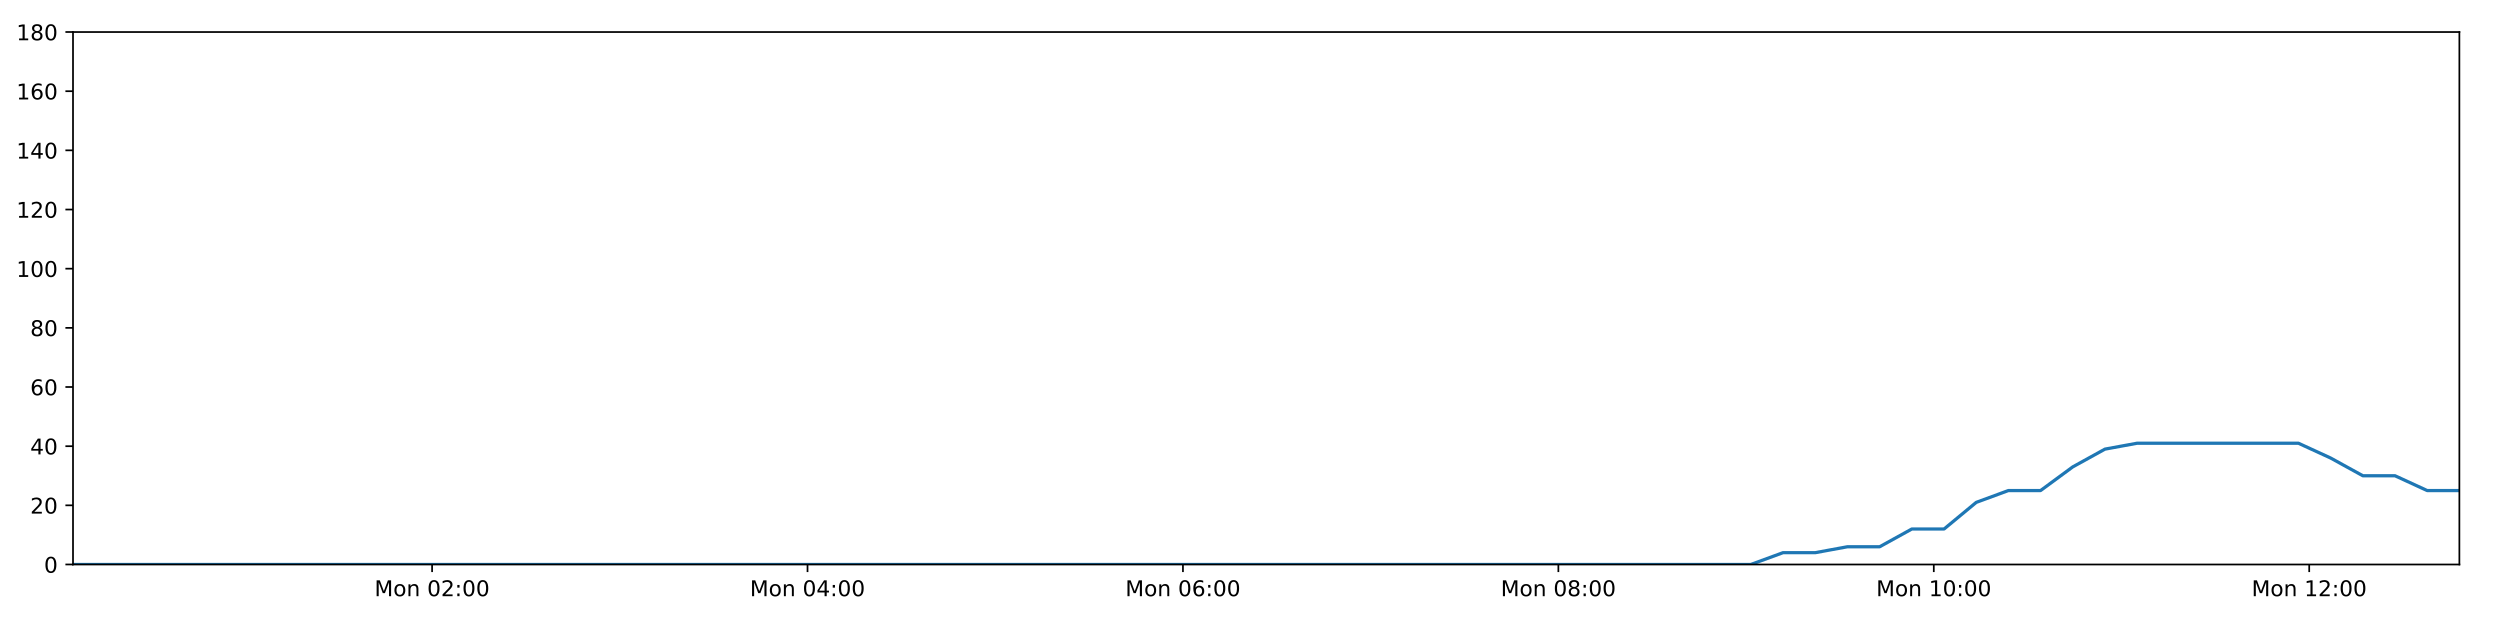
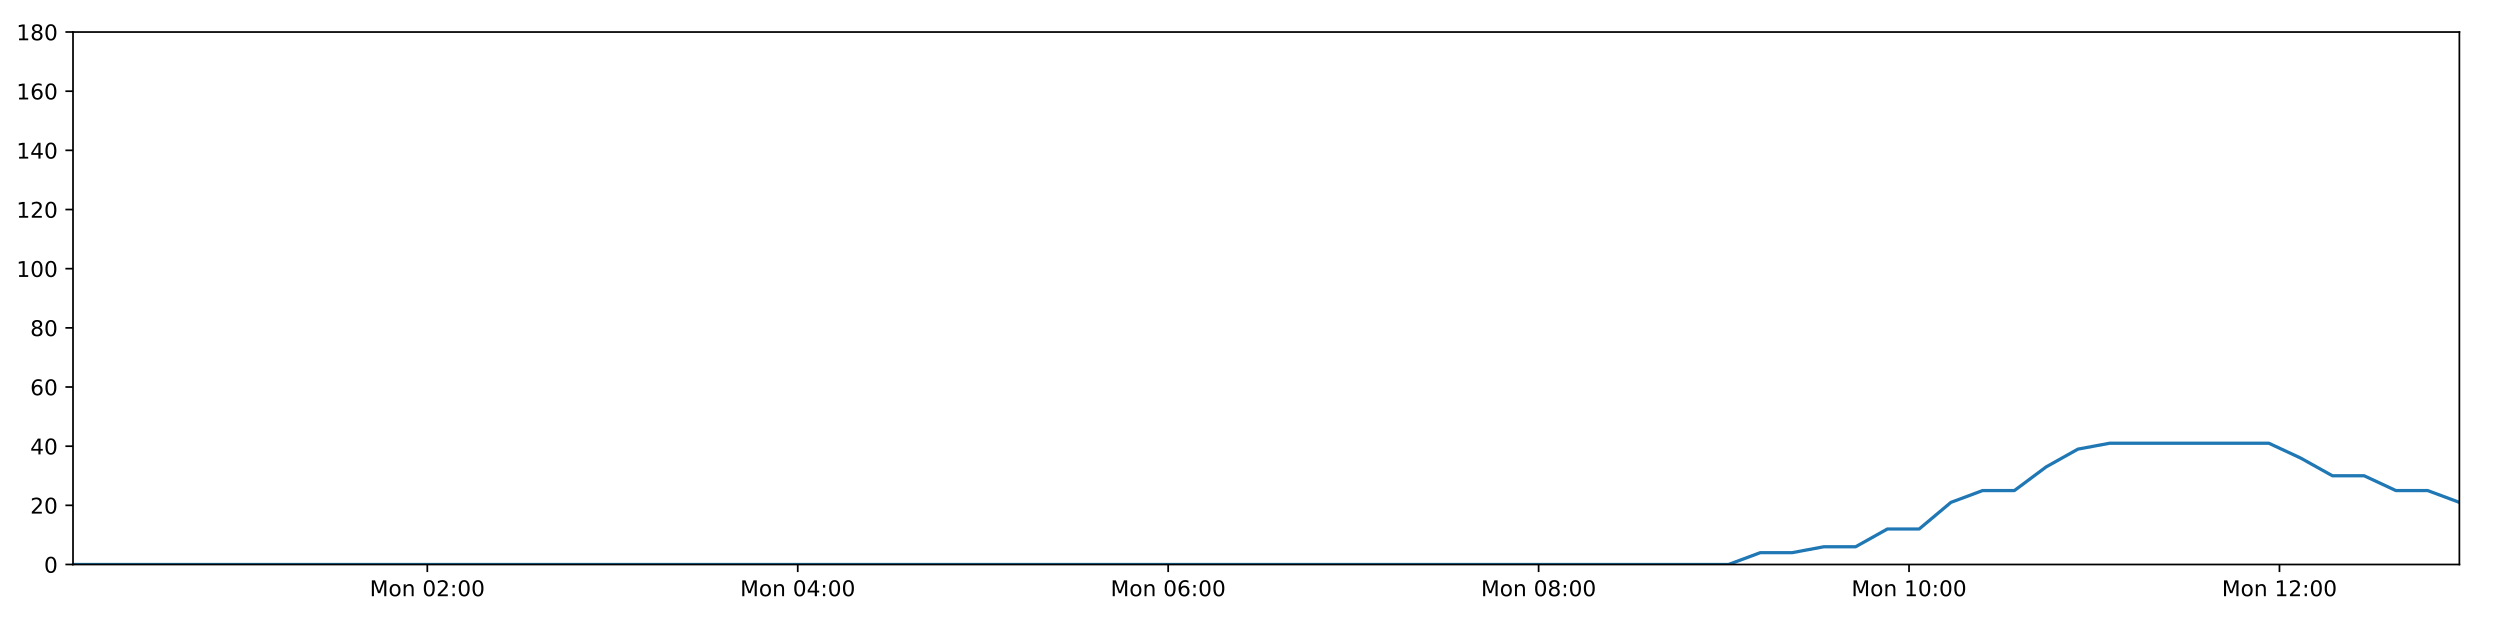
<svg xmlns="http://www.w3.org/2000/svg" xmlns:xlink="http://www.w3.org/1999/xlink" height="288pt" version="1.1" viewBox="0 0 1152 288" width="1152pt">
  <defs>
    <style type="text/css">
*{stroke-linecap:butt;stroke-linejoin:round;}
  </style>
  </defs>
  <g id="figure_1">
    <g id="patch_1">
      <path d="M 0 288  L 1152 288  L 1152 0  L 0 0  z " style="fill:#ffffff;" />
    </g>
    <g id="axes_1">
      <g id="patch_2">
        <path d="M 33.64 260.12  L 1133.28 260.12  L 1133.28 14.76  L 33.64 14.76  z " style="fill:#ffffff;" />
      </g>
      <g id="matplotlib.axis_1">
        <g id="xtick_1">
          <g id="line2d_1">
            <defs>
-               <path d="M 0 0  L 0 3.5  " id="mc6613f9596" style="stroke:#000000;stroke-width:0.8;" />
-             </defs>
-             <g>
-               <use style="stroke:#000000;stroke-width:0.8;" x="199.108" xlink:href="#mc6613f9596" y="260.12" />
+               <path d="M 0 0  L 0 3.5  " id="mc59b2b99a5" style="stroke:#000000;stroke-width:0.8;" />
+             </defs>
+             <g>
+               <use style="stroke:#000000;stroke-width:0.8;" x="196.906" xlink:href="#mc59b2b99a5" y="260.12" />
            </g>
          </g>
          <g id="text_1">
            <defs>
              <path d="M 9.812 72.906  L 24.516 72.906  L 43.109 23.297  L 61.812 72.906  L 76.516 72.906  L 76.516 0  L 66.891 0  L 66.891 64.016  L 48.094 14.016  L 38.188 14.016  L 19.391 64.016  L 19.391 0  L 9.812 0  z " id="DejaVuSans-77" />
              <path d="M 30.609 48.391  Q 23.391 48.391 19.188 42.75  Q 14.984 37.109 14.984 27.297  Q 14.984 17.484 19.156 11.844  Q 23.344 6.203 30.609 6.203  Q 37.797 6.203 41.984 11.859  Q 46.188 17.531 46.188 27.297  Q 46.188 37.016 41.984 42.703  Q 37.797 48.391 30.609 48.391  z M 30.609 56  Q 42.328 56 49.016 48.375  Q 55.719 40.766 55.719 27.297  Q 55.719 13.875 49.016 6.219  Q 42.328 -1.422 30.609 -1.422  Q 18.844 -1.422 12.172 6.219  Q 5.516 13.875 5.516 27.297  Q 5.516 40.766 12.172 48.375  Q 18.844 56 30.609 56  z " id="DejaVuSans-111" />
              <path d="M 54.891 33.016  L 54.891 0  L 45.906 0  L 45.906 32.719  Q 45.906 40.484 42.875 44.328  Q 39.844 48.188 33.797 48.188  Q 26.516 48.188 22.312 43.547  Q 18.109 38.922 18.109 30.906  L 18.109 0  L 9.078 0  L 9.078 54.688  L 18.109 54.688  L 18.109 46.188  Q 21.344 51.125 25.703 53.562  Q 30.078 56 35.797 56  Q 45.219 56 50.047 50.172  Q 54.891 44.344 54.891 33.016  z " id="DejaVuSans-110" />
              <path id="DejaVuSans-32" />
              <path d="M 31.781 66.406  Q 24.172 66.406 20.328 58.906  Q 16.5 51.422 16.5 36.375  Q 16.5 21.391 20.328 13.891  Q 24.172 6.391 31.781 6.391  Q 39.453 6.391 43.281 13.891  Q 47.125 21.391 47.125 36.375  Q 47.125 51.422 43.281 58.906  Q 39.453 66.406 31.781 66.406  z M 31.781 74.219  Q 44.047 74.219 50.516 64.516  Q 56.984 54.828 56.984 36.375  Q 56.984 17.969 50.516 8.266  Q 44.047 -1.422 31.781 -1.422  Q 19.531 -1.422 13.062 8.266  Q 6.594 17.969 6.594 36.375  Q 6.594 54.828 13.062 64.516  Q 19.531 74.219 31.781 74.219  z " id="DejaVuSans-48" />
              <path d="M 19.188 8.297  L 53.609 8.297  L 53.609 0  L 7.328 0  L 7.328 8.297  Q 12.938 14.109 22.625 23.891  Q 32.328 33.688 34.812 36.531  Q 39.547 41.844 41.422 45.531  Q 43.312 49.219 43.312 52.781  Q 43.312 58.594 39.234 62.25  Q 35.156 65.922 28.609 65.922  Q 23.969 65.922 18.812 64.312  Q 13.672 62.703 7.812 59.422  L 7.812 69.391  Q 13.766 71.781 18.938 73  Q 24.125 74.219 28.422 74.219  Q 39.75 74.219 46.484 68.547  Q 53.219 62.891 53.219 53.422  Q 53.219 48.922 51.531 44.891  Q 49.859 40.875 45.406 35.406  Q 44.188 33.984 37.641 27.219  Q 31.109 20.453 19.188 8.297  z " id="DejaVuSans-50" />
              <path d="M 11.719 12.406  L 22.016 12.406  L 22.016 0  L 11.719 0  z M 11.719 51.703  L 22.016 51.703  L 22.016 39.312  L 11.719 39.312  z " id="DejaVuSans-58" />
            </defs>
-             <g transform="translate(172.567 274.7184)scale(0.1 -0.1)">
+             <g transform="translate(170.3659 274.7184)scale(0.1 -0.1)">
              <use xlink:href="#DejaVuSans-77" />
              <use x="86.279" xlink:href="#DejaVuSans-111" />
              <use x="147.461" xlink:href="#DejaVuSans-110" />
              <use x="210.84" xlink:href="#DejaVuSans-32" />
              <use x="242.627" xlink:href="#DejaVuSans-48" />
              <use x="306.25" xlink:href="#DejaVuSans-50" />
              <use x="369.873" xlink:href="#DejaVuSans-58" />
              <use x="403.564" xlink:href="#DejaVuSans-48" />
              <use x="467.188" xlink:href="#DejaVuSans-48" />
            </g>
          </g>
        </g>
        <g id="xtick_2">
          <g id="line2d_2">
            <g>
-               <use style="stroke:#000000;stroke-width:0.8;" x="372.103" xlink:href="#mc6613f9596" y="260.12" />
+               <use style="stroke:#000000;stroke-width:0.8;" x="367.601" xlink:href="#mc59b2b99a5" y="260.12" />
            </g>
          </g>
          <g id="text_2">
            <defs>
              <path d="M 37.797 64.312  L 12.891 25.391  L 37.797 25.391  z M 35.203 72.906  L 47.609 72.906  L 47.609 25.391  L 58.016 25.391  L 58.016 17.188  L 47.609 17.188  L 47.609 0  L 37.797 0  L 37.797 17.188  L 4.891 17.188  L 4.891 26.703  z " id="DejaVuSans-52" />
            </defs>
-             <g transform="translate(345.5627 274.7184)scale(0.1 -0.1)">
+             <g transform="translate(341.0603 274.7184)scale(0.1 -0.1)">
              <use xlink:href="#DejaVuSans-77" />
              <use x="86.279" xlink:href="#DejaVuSans-111" />
              <use x="147.461" xlink:href="#DejaVuSans-110" />
              <use x="210.84" xlink:href="#DejaVuSans-32" />
              <use x="242.627" xlink:href="#DejaVuSans-48" />
              <use x="306.25" xlink:href="#DejaVuSans-52" />
              <use x="369.873" xlink:href="#DejaVuSans-58" />
              <use x="403.564" xlink:href="#DejaVuSans-48" />
              <use x="467.188" xlink:href="#DejaVuSans-48" />
            </g>
          </g>
        </g>
        <g id="xtick_3">
          <g id="line2d_3">
            <g>
-               <use style="stroke:#000000;stroke-width:0.8;" x="545.099" xlink:href="#mc6613f9596" y="260.12" />
+               <use style="stroke:#000000;stroke-width:0.8;" x="538.295" xlink:href="#mc59b2b99a5" y="260.12" />
            </g>
          </g>
          <g id="text_3">
            <defs>
              <path d="M 33.016 40.375  Q 26.375 40.375 22.484 35.828  Q 18.609 31.297 18.609 23.391  Q 18.609 15.531 22.484 10.953  Q 26.375 6.391 33.016 6.391  Q 39.656 6.391 43.531 10.953  Q 47.406 15.531 47.406 23.391  Q 47.406 31.297 43.531 35.828  Q 39.656 40.375 33.016 40.375  z M 52.594 71.297  L 52.594 62.312  Q 48.875 64.062 45.094 64.984  Q 41.312 65.922 37.594 65.922  Q 27.828 65.922 22.672 59.328  Q 17.531 52.734 16.797 39.406  Q 19.672 43.656 24.016 45.922  Q 28.375 48.188 33.594 48.188  Q 44.578 48.188 50.953 41.516  Q 57.328 34.859 57.328 23.391  Q 57.328 12.156 50.688 5.359  Q 44.047 -1.422 33.016 -1.422  Q 20.359 -1.422 13.672 8.266  Q 6.984 17.969 6.984 36.375  Q 6.984 53.656 15.188 63.938  Q 23.391 74.219 37.203 74.219  Q 40.922 74.219 44.703 73.484  Q 48.484 72.75 52.594 71.297  z " id="DejaVuSans-54" />
            </defs>
-             <g transform="translate(518.5584 274.7184)scale(0.1 -0.1)">
+             <g transform="translate(511.7547 274.7184)scale(0.1 -0.1)">
              <use xlink:href="#DejaVuSans-77" />
              <use x="86.279" xlink:href="#DejaVuSans-111" />
              <use x="147.461" xlink:href="#DejaVuSans-110" />
              <use x="210.84" xlink:href="#DejaVuSans-32" />
              <use x="242.627" xlink:href="#DejaVuSans-48" />
              <use x="306.25" xlink:href="#DejaVuSans-54" />
              <use x="369.873" xlink:href="#DejaVuSans-58" />
              <use x="403.564" xlink:href="#DejaVuSans-48" />
              <use x="467.188" xlink:href="#DejaVuSans-48" />
            </g>
          </g>
        </g>
        <g id="xtick_4">
          <g id="line2d_4">
            <g>
-               <use style="stroke:#000000;stroke-width:0.8;" x="718.095" xlink:href="#mc6613f9596" y="260.12" />
+               <use style="stroke:#000000;stroke-width:0.8;" x="708.99" xlink:href="#mc59b2b99a5" y="260.12" />
            </g>
          </g>
          <g id="text_4">
            <defs>
              <path d="M 31.781 34.625  Q 24.75 34.625 20.719 30.859  Q 16.703 27.094 16.703 20.516  Q 16.703 13.922 20.719 10.156  Q 24.75 6.391 31.781 6.391  Q 38.812 6.391 42.859 10.172  Q 46.922 13.969 46.922 20.516  Q 46.922 27.094 42.891 30.859  Q 38.875 34.625 31.781 34.625  z M 21.922 38.812  Q 15.578 40.375 12.031 44.719  Q 8.5 49.078 8.5 55.328  Q 8.5 64.062 14.719 69.141  Q 20.953 74.219 31.781 74.219  Q 42.672 74.219 48.875 69.141  Q 55.078 64.062 55.078 55.328  Q 55.078 49.078 51.531 44.719  Q 48 40.375 41.703 38.812  Q 48.828 37.156 52.797 32.312  Q 56.781 27.484 56.781 20.516  Q 56.781 9.906 50.312 4.234  Q 43.844 -1.422 31.781 -1.422  Q 19.734 -1.422 13.25 4.234  Q 6.781 9.906 6.781 20.516  Q 6.781 27.484 10.781 32.312  Q 14.797 37.156 21.922 38.812  z M 18.312 54.391  Q 18.312 48.734 21.844 45.562  Q 25.391 42.391 31.781 42.391  Q 38.141 42.391 41.719 45.562  Q 45.312 48.734 45.312 54.391  Q 45.312 60.062 41.719 63.234  Q 38.141 66.406 31.781 66.406  Q 25.391 66.406 21.844 63.234  Q 18.312 60.062 18.312 54.391  z " id="DejaVuSans-56" />
            </defs>
-             <g transform="translate(691.5541 274.7184)scale(0.1 -0.1)">
+             <g transform="translate(682.4491 274.7184)scale(0.1 -0.1)">
              <use xlink:href="#DejaVuSans-77" />
              <use x="86.279" xlink:href="#DejaVuSans-111" />
              <use x="147.461" xlink:href="#DejaVuSans-110" />
              <use x="210.84" xlink:href="#DejaVuSans-32" />
              <use x="242.627" xlink:href="#DejaVuSans-48" />
              <use x="306.25" xlink:href="#DejaVuSans-56" />
              <use x="369.873" xlink:href="#DejaVuSans-58" />
              <use x="403.564" xlink:href="#DejaVuSans-48" />
              <use x="467.188" xlink:href="#DejaVuSans-48" />
            </g>
          </g>
        </g>
        <g id="xtick_5">
          <g id="line2d_5">
            <g>
-               <use style="stroke:#000000;stroke-width:0.8;" x="891.09" xlink:href="#mc6613f9596" y="260.12" />
+               <use style="stroke:#000000;stroke-width:0.8;" x="879.684" xlink:href="#mc59b2b99a5" y="260.12" />
            </g>
          </g>
          <g id="text_5">
            <defs>
              <path d="M 12.406 8.297  L 28.516 8.297  L 28.516 63.922  L 10.984 60.406  L 10.984 69.391  L 28.422 72.906  L 38.281 72.906  L 38.281 8.297  L 54.391 8.297  L 54.391 0  L 12.406 0  z " id="DejaVuSans-49" />
            </defs>
-             <g transform="translate(864.5498 274.7184)scale(0.1 -0.1)">
+             <g transform="translate(853.1435 274.7184)scale(0.1 -0.1)">
              <use xlink:href="#DejaVuSans-77" />
              <use x="86.279" xlink:href="#DejaVuSans-111" />
              <use x="147.461" xlink:href="#DejaVuSans-110" />
              <use x="210.84" xlink:href="#DejaVuSans-32" />
              <use x="242.627" xlink:href="#DejaVuSans-49" />
              <use x="306.25" xlink:href="#DejaVuSans-48" />
              <use x="369.873" xlink:href="#DejaVuSans-58" />
              <use x="403.564" xlink:href="#DejaVuSans-48" />
              <use x="467.188" xlink:href="#DejaVuSans-48" />
            </g>
          </g>
        </g>
        <g id="xtick_6">
          <g id="line2d_6">
            <g>
-               <use style="stroke:#000000;stroke-width:0.8;" x="1064.086" xlink:href="#mc6613f9596" y="260.12" />
+               <use style="stroke:#000000;stroke-width:0.8;" x="1050.379" xlink:href="#mc59b2b99a5" y="260.12" />
            </g>
          </g>
          <g id="text_6">
-             <g transform="translate(1037.546 274.7184)scale(0.1 -0.1)">
+             <g transform="translate(1023.838 274.7184)scale(0.1 -0.1)">
              <use xlink:href="#DejaVuSans-77" />
              <use x="86.279" xlink:href="#DejaVuSans-111" />
              <use x="147.461" xlink:href="#DejaVuSans-110" />
              <use x="210.84" xlink:href="#DejaVuSans-32" />
              <use x="242.627" xlink:href="#DejaVuSans-49" />
              <use x="306.25" xlink:href="#DejaVuSans-50" />
              <use x="369.873" xlink:href="#DejaVuSans-58" />
              <use x="403.564" xlink:href="#DejaVuSans-48" />
              <use x="467.188" xlink:href="#DejaVuSans-48" />
            </g>
          </g>
        </g>
      </g>
      <g id="matplotlib.axis_2">
        <g id="ytick_1">
          <g id="line2d_7">
            <defs>
-               <path d="M 0 0  L -3.5 0  " id="mb2067382a6" style="stroke:#000000;stroke-width:0.8;" />
-             </defs>
-             <g>
-               <use style="stroke:#000000;stroke-width:0.8;" x="33.64" xlink:href="#mb2067382a6" y="260.12" />
+               <path d="M 0 0  L -3.5 0  " id="mf72ebee492" style="stroke:#000000;stroke-width:0.8;" />
+             </defs>
+             <g>
+               <use style="stroke:#000000;stroke-width:0.8;" x="33.64" xlink:href="#mf72ebee492" y="260.12" />
            </g>
          </g>
          <g id="text_7">
            <g transform="translate(20.2775 263.9192)scale(0.1 -0.1)">
              <use xlink:href="#DejaVuSans-48" />
            </g>
          </g>
        </g>
        <g id="ytick_2">
          <g id="line2d_8">
            <g>
-               <use style="stroke:#000000;stroke-width:0.8;" x="33.64" xlink:href="#mb2067382a6" y="232.858" />
+               <use style="stroke:#000000;stroke-width:0.8;" x="33.64" xlink:href="#mf72ebee492" y="232.858" />
            </g>
          </g>
          <g id="text_8">
            <g transform="translate(13.915 236.657)scale(0.1 -0.1)">
              <use xlink:href="#DejaVuSans-50" />
              <use x="63.623" xlink:href="#DejaVuSans-48" />
            </g>
          </g>
        </g>
        <g id="ytick_3">
          <g id="line2d_9">
            <g>
-               <use style="stroke:#000000;stroke-width:0.8;" x="33.64" xlink:href="#mb2067382a6" y="205.596" />
+               <use style="stroke:#000000;stroke-width:0.8;" x="33.64" xlink:href="#mf72ebee492" y="205.596" />
            </g>
          </g>
          <g id="text_9">
            <g transform="translate(13.915 209.3948)scale(0.1 -0.1)">
              <use xlink:href="#DejaVuSans-52" />
              <use x="63.623" xlink:href="#DejaVuSans-48" />
            </g>
          </g>
        </g>
        <g id="ytick_4">
          <g id="line2d_10">
            <g>
-               <use style="stroke:#000000;stroke-width:0.8;" x="33.64" xlink:href="#mb2067382a6" y="178.333" />
+               <use style="stroke:#000000;stroke-width:0.8;" x="33.64" xlink:href="#mf72ebee492" y="178.333" />
            </g>
          </g>
          <g id="text_10">
            <g transform="translate(13.915 182.1326)scale(0.1 -0.1)">
              <use xlink:href="#DejaVuSans-54" />
              <use x="63.623" xlink:href="#DejaVuSans-48" />
            </g>
          </g>
        </g>
        <g id="ytick_5">
          <g id="line2d_11">
            <g>
-               <use style="stroke:#000000;stroke-width:0.8;" x="33.64" xlink:href="#mb2067382a6" y="151.071" />
+               <use style="stroke:#000000;stroke-width:0.8;" x="33.64" xlink:href="#mf72ebee492" y="151.071" />
            </g>
          </g>
          <g id="text_11">
            <g transform="translate(13.915 154.8703)scale(0.1 -0.1)">
              <use xlink:href="#DejaVuSans-56" />
              <use x="63.623" xlink:href="#DejaVuSans-48" />
            </g>
          </g>
        </g>
        <g id="ytick_6">
          <g id="line2d_12">
            <g>
-               <use style="stroke:#000000;stroke-width:0.8;" x="33.64" xlink:href="#mb2067382a6" y="123.809" />
+               <use style="stroke:#000000;stroke-width:0.8;" x="33.64" xlink:href="#mf72ebee492" y="123.809" />
            </g>
          </g>
          <g id="text_12">
            <g transform="translate(7.5525 127.6081)scale(0.1 -0.1)">
              <use xlink:href="#DejaVuSans-49" />
              <use x="63.623" xlink:href="#DejaVuSans-48" />
              <use x="127.246" xlink:href="#DejaVuSans-48" />
            </g>
          </g>
        </g>
        <g id="ytick_7">
          <g id="line2d_13">
            <g>
-               <use style="stroke:#000000;stroke-width:0.8;" x="33.64" xlink:href="#mb2067382a6" y="96.547" />
+               <use style="stroke:#000000;stroke-width:0.8;" x="33.64" xlink:href="#mf72ebee492" y="96.547" />
            </g>
          </g>
          <g id="text_13">
            <g transform="translate(7.5525 100.3459)scale(0.1 -0.1)">
              <use xlink:href="#DejaVuSans-49" />
              <use x="63.623" xlink:href="#DejaVuSans-50" />
              <use x="127.246" xlink:href="#DejaVuSans-48" />
            </g>
          </g>
        </g>
        <g id="ytick_8">
          <g id="line2d_14">
            <g>
-               <use style="stroke:#000000;stroke-width:0.8;" x="33.64" xlink:href="#mb2067382a6" y="69.284" />
+               <use style="stroke:#000000;stroke-width:0.8;" x="33.64" xlink:href="#mf72ebee492" y="69.284" />
            </g>
          </g>
          <g id="text_14">
            <g transform="translate(7.5525 73.08366)scale(0.1 -0.1)">
              <use xlink:href="#DejaVuSans-49" />
              <use x="63.623" xlink:href="#DejaVuSans-52" />
              <use x="127.246" xlink:href="#DejaVuSans-48" />
            </g>
          </g>
        </g>
        <g id="ytick_9">
          <g id="line2d_15">
            <g>
-               <use style="stroke:#000000;stroke-width:0.8;" x="33.64" xlink:href="#mb2067382a6" y="42.022" />
+               <use style="stroke:#000000;stroke-width:0.8;" x="33.64" xlink:href="#mf72ebee492" y="42.022" />
            </g>
          </g>
          <g id="text_15">
            <g transform="translate(7.5525 45.82144)scale(0.1 -0.1)">
              <use xlink:href="#DejaVuSans-49" />
              <use x="63.623" xlink:href="#DejaVuSans-54" />
              <use x="127.246" xlink:href="#DejaVuSans-48" />
            </g>
          </g>
        </g>
        <g id="ytick_10">
          <g id="line2d_16">
            <g>
-               <use style="stroke:#000000;stroke-width:0.8;" x="33.64" xlink:href="#mb2067382a6" y="14.76" />
+               <use style="stroke:#000000;stroke-width:0.8;" x="33.64" xlink:href="#mf72ebee492" y="14.76" />
            </g>
          </g>
          <g id="text_16">
            <g transform="translate(7.5525 18.55922)scale(0.1 -0.1)">
              <use xlink:href="#DejaVuSans-49" />
              <use x="63.623" xlink:href="#DejaVuSans-56" />
              <use x="127.246" xlink:href="#DejaVuSans-48" />
            </g>
          </g>
        </g>
      </g>
      <g id="line2d_17">
-         <path clip-path="url(#p5e04a66c07)" d="M 33.64 260.12  L 48.231 260.12  L 62.816 260.12  L 77.398 260.12  L 91.983 260.12  L 106.565 260.12  L 121.155 260.12  L 135.739 260.12  L 150.329 260.12  L 164.922 260.12  L 179.508 260.12  L 194.091 260.12  L 208.675 260.12  L 223.257 260.12  L 237.845 260.12  L 252.434 260.12  L 267.016 260.12  L 281.6 260.12  L 296.186 260.12  L 310.77 260.12  L 325.355 260.12  L 339.945 260.12  L 354.534 260.12  L 369.121 260.12  L 383.704 260.12  L 398.287 260.12  L 412.876 260.12  L 427.464 260.12  L 442.05 260.12  L 456.637 260.12  L 471.227 260.12  L 485.811 260.12  L 500.396 260.12  L 514.992 260.12  L 529.579 260.12  L 544.168 260.12  L 558.754 260.12  L 573.348 260.12  L 587.936 260.12  L 602.523 260.12  L 617.109 260.12  L 631.703 260.12  L 646.294 260.12  L 660.887 260.12  L 675.473 260.12  L 690.059 260.12  L 704.648 260.12  L 719.241 260.12  L 733.825 260.12  L 748.412 260.12  L 762.998 260.12  L 777.586 260.12  L 792.17 260.12  L 806.754 260.12  L 821.624 254.668  L 836.48 254.668  L 851.329 251.941  L 866.151 251.941  L 880.97 243.763  L 895.822 243.763  L 910.647 231.495  L 925.468 226.042  L 940.302 226.042  L 955.133 215.137  L 969.957 206.959  L 984.813 204.232  L 999.695 204.232  L 1014.547 204.232  L 1029.378 204.232  L 1044.233 204.232  L 1059.095 204.232  L 1073.929 211.048  L 1088.789 219.227  L 1103.609 219.227  L 1118.429 226.042  L 1133.28 226.042  " style="fill:none;stroke:#1f77b4;stroke-linecap:square;stroke-width:1.5;" />
+         <path clip-path="url(#ped6ee2f10f)" d="M 33.64 260.12  L 48.037 260.12  L 62.428 260.12  L 76.816 260.12  L 91.207 260.12  L 105.595 260.12  L 119.991 260.12  L 134.38 260.12  L 148.777 260.12  L 163.175 260.12  L 177.568 260.12  L 191.956 260.12  L 206.347 260.12  L 220.734 260.12  L 235.129 260.12  L 249.523 260.12  L 263.912 260.12  L 278.302 260.12  L 292.693 260.12  L 307.083 260.12  L 321.475 260.12  L 335.87 260.12  L 350.265 260.12  L 364.658 260.12  L 379.047 260.12  L 393.436 260.12  L 407.832 260.12  L 422.225 260.12  L 436.617 260.12  L 451.01 260.12  L 465.405 260.12  L 479.796 260.12  L 494.187 260.12  L 508.588 260.12  L 522.982 260.12  L 537.377 260.12  L 551.768 260.12  L 566.168 260.12  L 580.563 260.12  L 594.955 260.12  L 609.347 260.12  L 623.747 260.12  L 638.144 260.12  L 652.543 260.12  L 666.935 260.12  L 681.327 260.12  L 695.722 260.12  L 710.12 260.12  L 724.511 260.12  L 738.904 260.12  L 753.295 260.12  L 767.689 260.12  L 782.079 260.12  L 796.47 260.12  L 811.142 254.668  L 825.8 254.668  L 840.452 251.941  L 855.076 251.941  L 869.699 243.763  L 884.353 243.763  L 898.981 231.495  L 913.604 226.042  L 928.241 226.042  L 942.875 215.137  L 957.501 206.959  L 972.16 204.232  L 986.844 204.232  L 1001.499 204.232  L 1016.132 204.232  L 1030.789 204.232  L 1045.454 204.232  L 1060.09 211.048  L 1074.753 219.227  L 1089.376 219.227  L 1103.999 226.042  L 1118.652 226.042  L 1133.28 231.495  " style="fill:none;stroke:#1f77b4;stroke-linecap:square;stroke-width:1.5;" />
      </g>
      <g id="patch_3">
        <path d="M 33.64 260.12  L 33.64 14.76  " style="fill:none;stroke:#000000;stroke-linecap:square;stroke-linejoin:miter;stroke-width:0.8;" />
      </g>
      <g id="patch_4">
        <path d="M 1133.28 260.12  L 1133.28 14.76  " style="fill:none;stroke:#000000;stroke-linecap:square;stroke-linejoin:miter;stroke-width:0.8;" />
      </g>
      <g id="patch_5">
        <path d="M 33.64 260.12  L 1133.28 260.12  " style="fill:none;stroke:#000000;stroke-linecap:square;stroke-linejoin:miter;stroke-width:0.8;" />
      </g>
      <g id="patch_6">
        <path d="M 33.64 14.76  L 1133.28 14.76  " style="fill:none;stroke:#000000;stroke-linecap:square;stroke-linejoin:miter;stroke-width:0.8;" />
      </g>
    </g>
  </g>
  <defs>
-     <clipPath id="p5e04a66c07">
+     <clipPath id="ped6ee2f10f">
      <rect height="245.36" width="1099.64" x="33.64" y="14.76" />
    </clipPath>
  </defs>
</svg>
